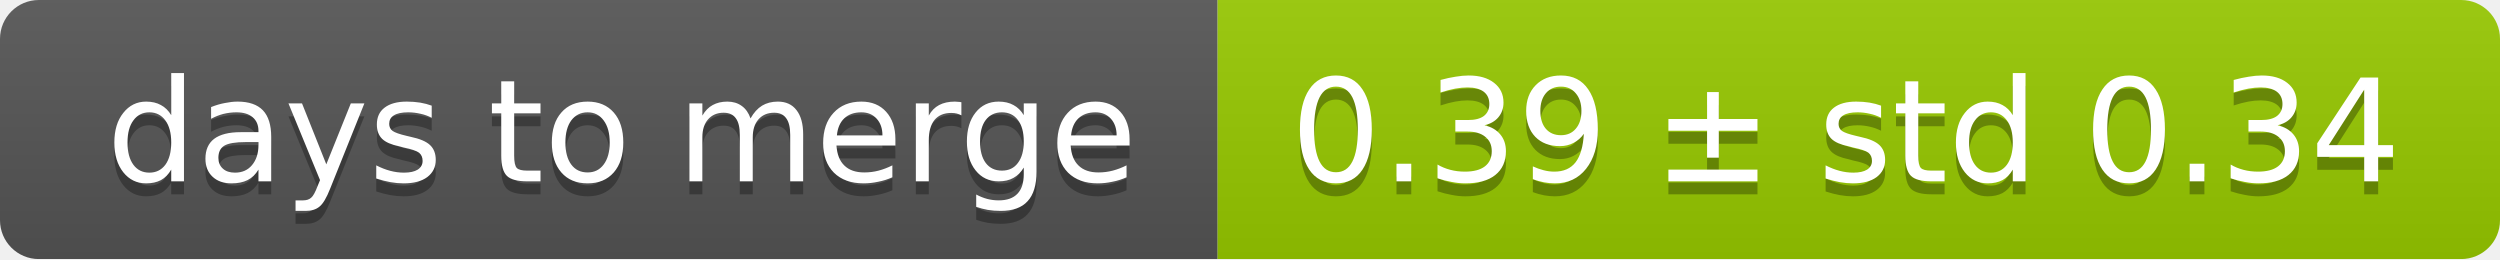
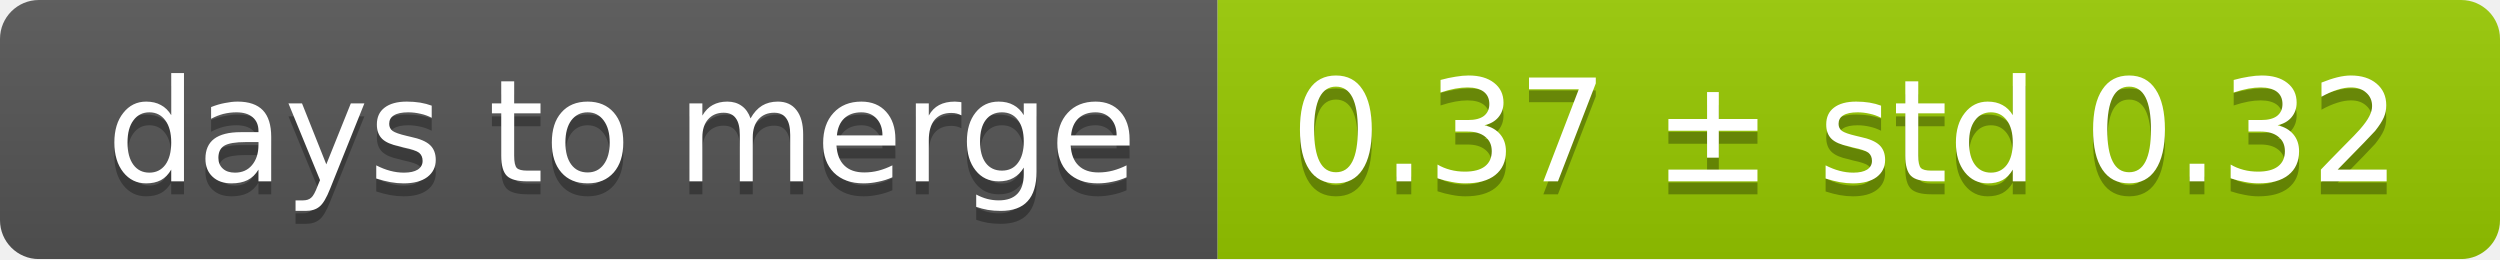
<svg xmlns="http://www.w3.org/2000/svg" width="193" height="20">
  <linearGradient id="smooth" x2="0" y2="100%">
    <stop offset="0" stop-color="#bbb" stop-opacity=".1" />
    <stop offset="1" stop-opacity=".1" />
  </linearGradient>
  <mask id="round">
    <rect width="193" height="20" rx="3" fill="#fff" />
  </mask>
  <g mask="url(#round)">
    <rect width="94" height="20" fill="#555" />
    <rect x="94" width="99" height="20" fill="#97ca00" />
    <rect width="193" height="20" fill="url(#smooth)" />
  </g>
  <g fill="#fff" text-anchor="middle" font-family="DejaVu Sans,Verdana,Geneva,sans-serif" font-size="11">
    <text x="48" y="15" fill="#010101" fill-opacity=".3">days to merge</text>
    <text x="48" y="14">days to merge</text>
-     <text x="142.5" y="15" fill="#010101" fill-opacity=".3">0.39 ± std 0.34</text>
-     <text x="142.5" y="14">0.39 ± std 0.34</text>
+     <text x="142.5" y="15" fill="#010101" fill-opacity=".3">0.37 ± std 0.32</text>
+     <text x="142.5" y="14">0.37 ± std 0.32</text>
  </g>
</svg>
